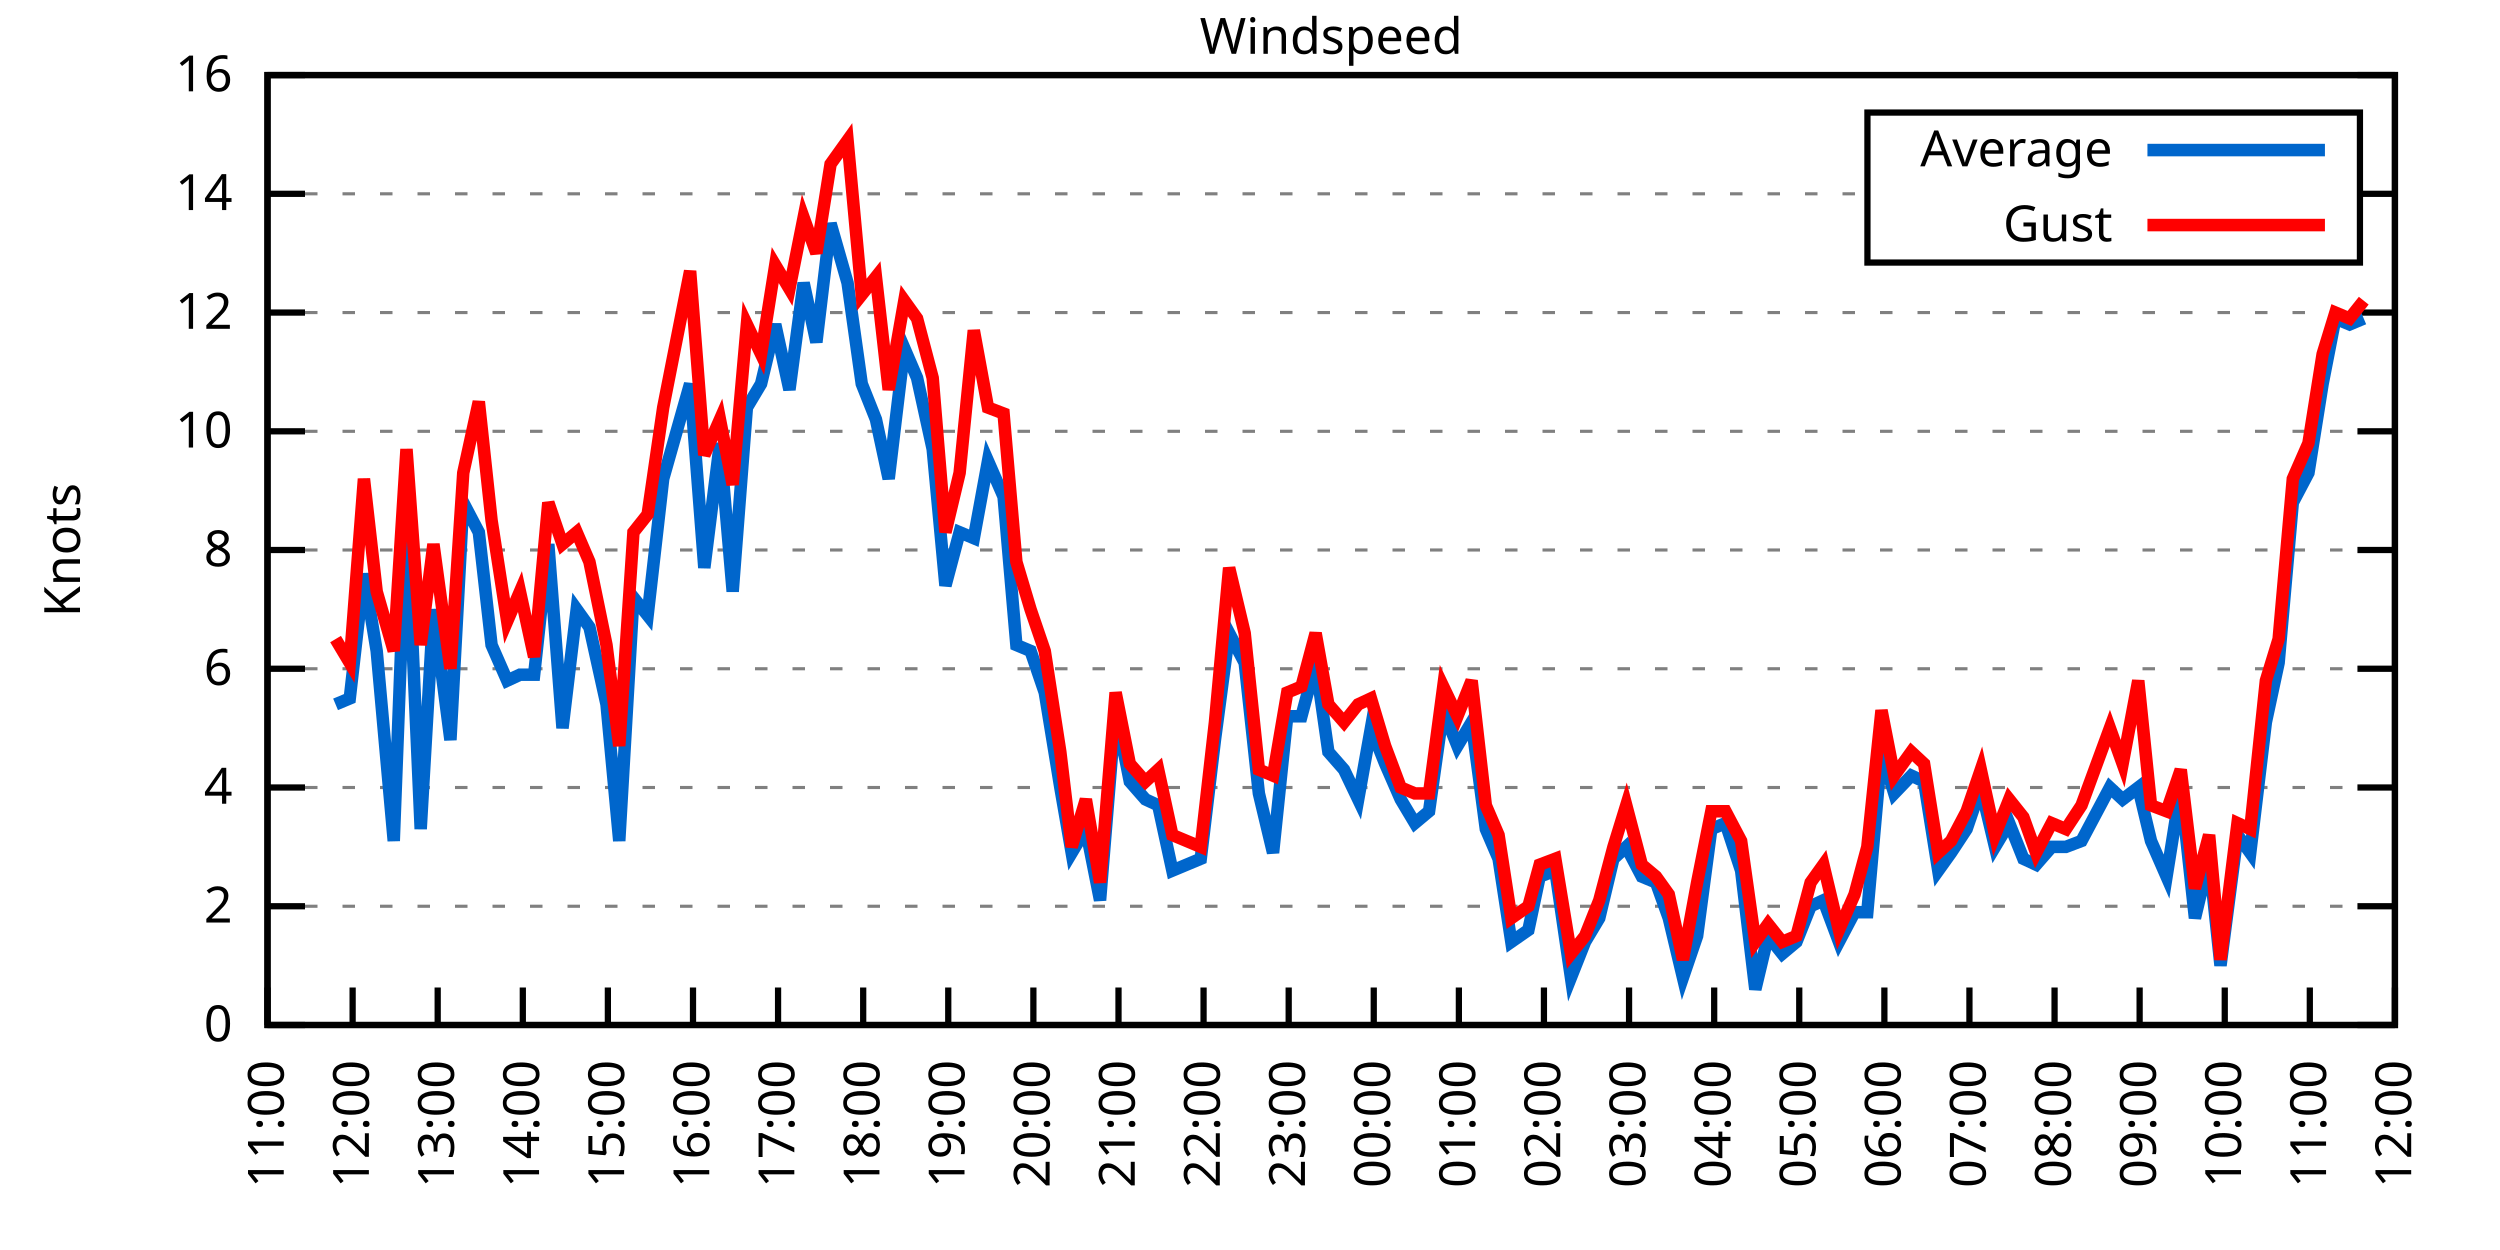
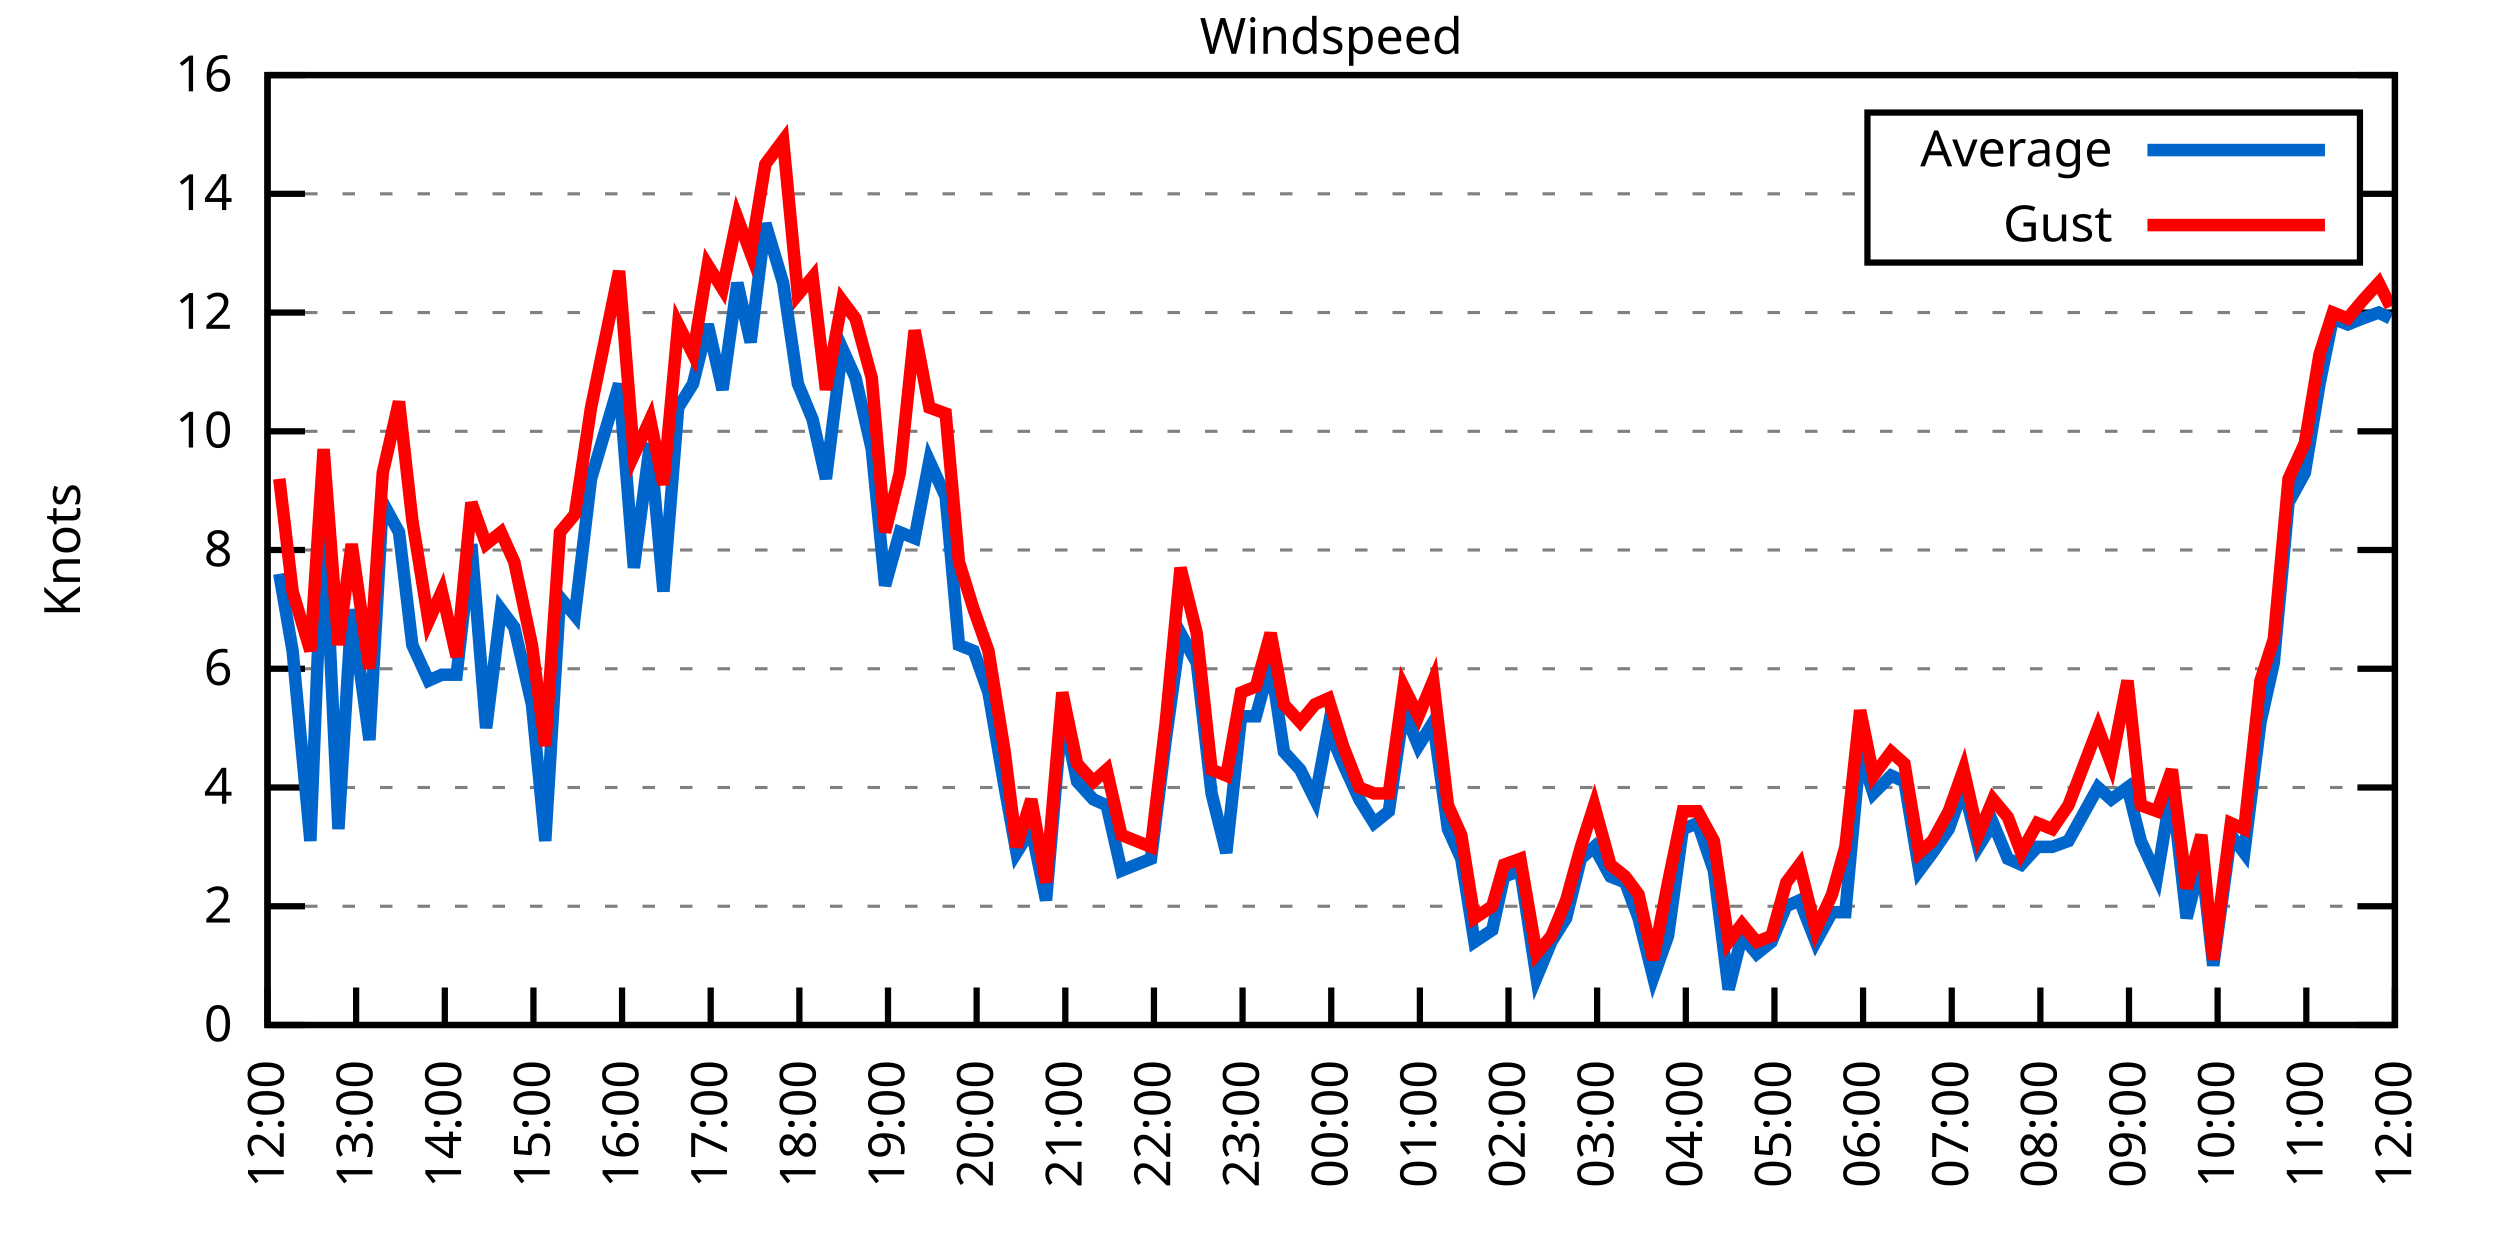
<svg xmlns="http://www.w3.org/2000/svg" xmlns:xlink="http://www.w3.org/1999/xlink" width="400" height="200" viewBox="0 0 400 200">
  <g id="gnuplot_canvas">
    <rect x="0" y="0" width="400" height="200" fill="none" />
    <defs>
      <circle id="gpDot" r="0.5" stroke-width="0.5" stroke="currentColor" />
      <path id="gpPt0" stroke-width="0.333" stroke="currentColor" d="M-1,0 h2 M0,-1 v2" />
      <path id="gpPt1" stroke-width="0.333" stroke="currentColor" d="M-1,-1 L1,1 M1,-1 L-1,1" />
      <path id="gpPt2" stroke-width="0.333" stroke="currentColor" d="M-1,0 L1,0 M0,-1 L0,1 M-1,-1 L1,1 M-1,1 L1,-1" />
      <rect id="gpPt3" stroke-width="0.333" stroke="currentColor" x="-1" y="-1" width="2" height="2" />
      <rect id="gpPt4" stroke-width="0.333" stroke="currentColor" fill="currentColor" x="-1" y="-1" width="2" height="2" />
      <circle id="gpPt5" stroke-width="0.333" stroke="currentColor" cx="0" cy="0" r="1" />
      <use xlink:href="#gpPt5" id="gpPt6" fill="currentColor" stroke="none" />
      <path id="gpPt7" stroke-width="0.333" stroke="currentColor" d="M0,-1.33 L-1.33,0.67 L1.33,0.67 z" />
      <use xlink:href="#gpPt7" id="gpPt8" fill="currentColor" stroke="none" />
      <use xlink:href="#gpPt7" id="gpPt9" stroke="currentColor" transform="rotate(180)" />
      <use xlink:href="#gpPt9" id="gpPt10" fill="currentColor" stroke="none" />
      <use xlink:href="#gpPt3" id="gpPt11" stroke="currentColor" transform="rotate(45)" />
      <use xlink:href="#gpPt11" id="gpPt12" fill="currentColor" stroke="none" />
      <path id="gpPt13" stroke-width="0.333" stroke="currentColor" d="M0,1.330 L1.265,0.411 L0.782,-1.067 L-0.782,-1.076 L-1.265,0.411 z" />
      <use xlink:href="#gpPt13" id="gpPt14" fill="currentColor" stroke="none" />
      <filter id="textbox" filterUnits="objectBoundingBox" x="0" y="0" height="1" width="1">
        <feFlood flood-color="white" flood-opacity="1" result="bgnd" />
        <feComposite in="SourceGraphic" in2="bgnd" operator="atop" />
      </filter>
      <filter id="greybox" filterUnits="objectBoundingBox" x="0" y="0" height="1" width="1">
        <feFlood flood-color="lightgrey" flood-opacity="1" result="grey" />
        <feComposite in="SourceGraphic" in2="grey" operator="atop" />
      </filter>
    </defs>
    <g fill="none" color="white" stroke="currentColor" stroke-width="1.00" stroke-linecap="butt" stroke-linejoin="miter">
</g>
    <g fill="none" color="black" stroke="currentColor" stroke-width="1.00" stroke-linecap="butt" stroke-linejoin="miter">
      <g stroke="none" shape-rendering="crispEdges">
        <polygon fill="rgb(255, 255, 255)" points="42.80,164.00 383.18,164.00 383.18,12.02 42.80,12.02 " />
      </g>
    </g>
    <g fill="none" color="black" stroke="currentColor" stroke-width="1.00" stroke-linecap="butt" stroke-linejoin="miter">
</g>
    <g fill="none" color="black" stroke="black" stroke-width="0.50" stroke-linecap="butt" stroke-linejoin="miter">
</g>
    <g fill="none" color="gray" stroke="currentColor" stroke-width="0.50" stroke-linecap="butt" stroke-linejoin="miter">
      <path stroke="gray" stroke-dasharray="2,4" class="gridline" d="M42.80,164.00 L383.19,164.00  " />
    </g>
    <g fill="none" color="gray" stroke="gray" stroke-width="1.00" stroke-linecap="butt" stroke-linejoin="miter">
</g>
    <g fill="none" color="black" stroke="currentColor" stroke-width="1.00" stroke-linecap="butt" stroke-linejoin="miter">
      <path stroke="black" d="M42.80,164.00 L48.80,164.00 M383.19,164.00 L377.19,164.00  " />
      <g transform="translate(37.20,166.60)" stroke="none" fill="black" font-family="Sans" font-size="8.00" text-anchor="end">
        <text>
          <tspan font-family="Sans"> 0</tspan>
        </text>
      </g>
    </g>
    <g fill="none" color="black" stroke="currentColor" stroke-width="1.00" stroke-linecap="butt" stroke-linejoin="miter">
</g>
    <g fill="none" color="black" stroke="black" stroke-width="0.50" stroke-linecap="butt" stroke-linejoin="miter">
</g>
    <g fill="none" color="gray" stroke="currentColor" stroke-width="0.50" stroke-linecap="butt" stroke-linejoin="miter">
      <path stroke="gray" stroke-dasharray="2,4" class="gridline" d="M42.80,145.00 L383.19,145.00  " />
    </g>
    <g fill="none" color="gray" stroke="gray" stroke-width="1.00" stroke-linecap="butt" stroke-linejoin="miter">
</g>
    <g fill="none" color="black" stroke="currentColor" stroke-width="1.00" stroke-linecap="butt" stroke-linejoin="miter">
      <path stroke="black" d="M42.80,145.00 L48.80,145.00 M383.19,145.00 L377.19,145.00  " />
      <g transform="translate(37.20,147.60)" stroke="none" fill="black" font-family="Sans" font-size="8.00" text-anchor="end">
        <text>
          <tspan font-family="Sans"> 2</tspan>
        </text>
      </g>
    </g>
    <g fill="none" color="black" stroke="currentColor" stroke-width="1.00" stroke-linecap="butt" stroke-linejoin="miter">
</g>
    <g fill="none" color="black" stroke="black" stroke-width="0.50" stroke-linecap="butt" stroke-linejoin="miter">
</g>
    <g fill="none" color="gray" stroke="currentColor" stroke-width="0.50" stroke-linecap="butt" stroke-linejoin="miter">
      <path stroke="gray" stroke-dasharray="2,4" class="gridline" d="M42.80,126.00 L383.19,126.00  " />
    </g>
    <g fill="none" color="gray" stroke="gray" stroke-width="1.00" stroke-linecap="butt" stroke-linejoin="miter">
</g>
    <g fill="none" color="black" stroke="currentColor" stroke-width="1.00" stroke-linecap="butt" stroke-linejoin="miter">
      <path stroke="black" d="M42.80,126.00 L48.80,126.00 M383.19,126.00 L377.19,126.00  " />
      <g transform="translate(37.20,128.60)" stroke="none" fill="black" font-family="Sans" font-size="8.00" text-anchor="end">
        <text>
          <tspan font-family="Sans"> 4</tspan>
        </text>
      </g>
    </g>
    <g fill="none" color="black" stroke="currentColor" stroke-width="1.00" stroke-linecap="butt" stroke-linejoin="miter">
</g>
    <g fill="none" color="black" stroke="black" stroke-width="0.50" stroke-linecap="butt" stroke-linejoin="miter">
</g>
    <g fill="none" color="gray" stroke="currentColor" stroke-width="0.50" stroke-linecap="butt" stroke-linejoin="miter">
      <path stroke="gray" stroke-dasharray="2,4" class="gridline" d="M42.80,107.00 L383.19,107.00  " />
    </g>
    <g fill="none" color="gray" stroke="gray" stroke-width="1.00" stroke-linecap="butt" stroke-linejoin="miter">
</g>
    <g fill="none" color="black" stroke="currentColor" stroke-width="1.00" stroke-linecap="butt" stroke-linejoin="miter">
      <path stroke="black" d="M42.80,107.00 L48.80,107.00 M383.19,107.00 L377.19,107.00  " />
      <g transform="translate(37.20,109.60)" stroke="none" fill="black" font-family="Sans" font-size="8.00" text-anchor="end">
        <text>
          <tspan font-family="Sans"> 6</tspan>
        </text>
      </g>
    </g>
    <g fill="none" color="black" stroke="currentColor" stroke-width="1.00" stroke-linecap="butt" stroke-linejoin="miter">
</g>
    <g fill="none" color="black" stroke="black" stroke-width="0.50" stroke-linecap="butt" stroke-linejoin="miter">
</g>
    <g fill="none" color="gray" stroke="currentColor" stroke-width="0.50" stroke-linecap="butt" stroke-linejoin="miter">
      <path stroke="gray" stroke-dasharray="2,4" class="gridline" d="M42.80,88.00 L383.19,88.00  " />
    </g>
    <g fill="none" color="gray" stroke="gray" stroke-width="1.00" stroke-linecap="butt" stroke-linejoin="miter">
</g>
    <g fill="none" color="black" stroke="currentColor" stroke-width="1.00" stroke-linecap="butt" stroke-linejoin="miter">
      <path stroke="black" d="M42.80,88.00 L48.80,88.00 M383.19,88.00 L377.19,88.00  " />
      <g transform="translate(37.20,90.60)" stroke="none" fill="black" font-family="Sans" font-size="8.00" text-anchor="end">
        <text>
          <tspan font-family="Sans"> 8</tspan>
        </text>
      </g>
    </g>
    <g fill="none" color="black" stroke="currentColor" stroke-width="1.00" stroke-linecap="butt" stroke-linejoin="miter">
</g>
    <g fill="none" color="black" stroke="black" stroke-width="0.50" stroke-linecap="butt" stroke-linejoin="miter">
</g>
    <g fill="none" color="gray" stroke="currentColor" stroke-width="0.50" stroke-linecap="butt" stroke-linejoin="miter">
      <path stroke="gray" stroke-dasharray="2,4" class="gridline" d="M42.80,69.01 L383.19,69.01  " />
    </g>
    <g fill="none" color="gray" stroke="gray" stroke-width="1.00" stroke-linecap="butt" stroke-linejoin="miter">
</g>
    <g fill="none" color="black" stroke="currentColor" stroke-width="1.00" stroke-linecap="butt" stroke-linejoin="miter">
      <path stroke="black" d="M42.80,69.01 L48.80,69.01 M383.19,69.01 L377.19,69.01  " />
      <g transform="translate(37.20,71.61)" stroke="none" fill="black" font-family="Sans" font-size="8.00" text-anchor="end">
        <text>
          <tspan font-family="Sans"> 10</tspan>
        </text>
      </g>
    </g>
    <g fill="none" color="black" stroke="currentColor" stroke-width="1.00" stroke-linecap="butt" stroke-linejoin="miter">
</g>
    <g fill="none" color="black" stroke="black" stroke-width="0.50" stroke-linecap="butt" stroke-linejoin="miter">
</g>
    <g fill="none" color="gray" stroke="currentColor" stroke-width="0.50" stroke-linecap="butt" stroke-linejoin="miter">
      <path stroke="gray" stroke-dasharray="2,4" class="gridline" d="M42.80,50.01 L383.19,50.01  " />
    </g>
    <g fill="none" color="gray" stroke="gray" stroke-width="1.00" stroke-linecap="butt" stroke-linejoin="miter">
</g>
    <g fill="none" color="black" stroke="currentColor" stroke-width="1.00" stroke-linecap="butt" stroke-linejoin="miter">
      <path stroke="black" d="M42.80,50.01 L48.80,50.01 M383.19,50.01 L377.19,50.01  " />
      <g transform="translate(37.20,52.61)" stroke="none" fill="black" font-family="Sans" font-size="8.00" text-anchor="end">
        <text>
          <tspan font-family="Sans"> 12</tspan>
        </text>
      </g>
    </g>
    <g fill="none" color="black" stroke="currentColor" stroke-width="1.00" stroke-linecap="butt" stroke-linejoin="miter">
</g>
    <g fill="none" color="black" stroke="black" stroke-width="0.50" stroke-linecap="butt" stroke-linejoin="miter">
</g>
    <g fill="none" color="gray" stroke="currentColor" stroke-width="0.50" stroke-linecap="butt" stroke-linejoin="miter">
      <path stroke="gray" stroke-dasharray="2,4" class="gridline" d="M42.80,31.01 L298.79,31.01 M377.59,31.01 L383.19,31.01  " />
    </g>
    <g fill="none" color="gray" stroke="gray" stroke-width="1.00" stroke-linecap="butt" stroke-linejoin="miter">
</g>
    <g fill="none" color="black" stroke="currentColor" stroke-width="1.00" stroke-linecap="butt" stroke-linejoin="miter">
      <path stroke="black" d="M42.80,31.01 L48.80,31.01 M383.19,31.01 L377.19,31.01  " />
      <g transform="translate(37.20,33.61)" stroke="none" fill="black" font-family="Sans" font-size="8.00" text-anchor="end">
        <text>
          <tspan font-family="Sans"> 14</tspan>
        </text>
      </g>
    </g>
    <g fill="none" color="black" stroke="currentColor" stroke-width="1.00" stroke-linecap="butt" stroke-linejoin="miter">
</g>
    <g fill="none" color="black" stroke="black" stroke-width="0.50" stroke-linecap="butt" stroke-linejoin="miter">
</g>
    <g fill="none" color="gray" stroke="currentColor" stroke-width="0.50" stroke-linecap="butt" stroke-linejoin="miter">
      <path stroke="gray" stroke-dasharray="2,4" class="gridline" d="M42.80,12.01 L383.19,12.01  " />
    </g>
    <g fill="none" color="gray" stroke="gray" stroke-width="1.00" stroke-linecap="butt" stroke-linejoin="miter">
</g>
    <g fill="none" color="black" stroke="currentColor" stroke-width="1.00" stroke-linecap="butt" stroke-linejoin="miter">
      <path stroke="black" d="M42.80,12.01 L48.80,12.01 M383.19,12.01 L377.19,12.01  " />
      <g transform="translate(37.20,14.61)" stroke="none" fill="black" font-family="Sans" font-size="8.00" text-anchor="end">
        <text>
          <tspan font-family="Sans"> 16</tspan>
        </text>
      </g>
    </g>
    <g fill="none" color="black" stroke="currentColor" stroke-width="1.00" stroke-linecap="butt" stroke-linejoin="miter">
      <path stroke="black" d="M42.80,164.00 L42.80,158.00  " />
      <g transform="translate(45.40,169.60) rotate(270.00)" stroke="none" fill="black" font-family="Sans" font-size="8.00" text-anchor="end">
        <text>
-           <tspan font-family="Sans">11:00</tspan>
-         </text>
-       </g>
-     </g>
-     <g fill="none" color="black" stroke="currentColor" stroke-width="1.00" stroke-linecap="butt" stroke-linejoin="miter">
-       <path stroke="black" d="M56.42,164.00 L56.42,158.00  " />
-       <g transform="translate(59.02,169.60) rotate(270.00)" stroke="none" fill="black" font-family="Sans" font-size="8.00" text-anchor="end">
-         <text>
          <tspan font-family="Sans">12:00</tspan>
        </text>
      </g>
    </g>
    <g fill="none" color="black" stroke="currentColor" stroke-width="1.00" stroke-linecap="butt" stroke-linejoin="miter">
-       <path stroke="black" d="M70.03,164.00 L70.03,158.00  " />
-       <g transform="translate(72.63,169.60) rotate(270.00)" stroke="none" fill="black" font-family="Sans" font-size="8.00" text-anchor="end">
+       <path stroke="black" d="M56.98,164.00 L56.98,158.00  " />
+       <g transform="translate(59.58,169.60) rotate(270.00)" stroke="none" fill="black" font-family="Sans" font-size="8.00" text-anchor="end">
        <text>
          <tspan font-family="Sans">13:00</tspan>
        </text>
      </g>
    </g>
    <g fill="none" color="black" stroke="currentColor" stroke-width="1.00" stroke-linecap="butt" stroke-linejoin="miter">
-       <path stroke="black" d="M83.65,164.00 L83.65,158.00  " />
-       <g transform="translate(86.25,169.60) rotate(270.00)" stroke="none" fill="black" font-family="Sans" font-size="8.00" text-anchor="end">
+       <path stroke="black" d="M71.17,164.00 L71.17,158.00  " />
+       <g transform="translate(73.77,169.60) rotate(270.00)" stroke="none" fill="black" font-family="Sans" font-size="8.00" text-anchor="end">
        <text>
          <tspan font-family="Sans">14:00</tspan>
        </text>
      </g>
    </g>
    <g fill="none" color="black" stroke="currentColor" stroke-width="1.00" stroke-linecap="butt" stroke-linejoin="miter">
-       <path stroke="black" d="M97.26,164.00 L97.26,158.00  " />
-       <g transform="translate(99.86,169.60) rotate(270.00)" stroke="none" fill="black" font-family="Sans" font-size="8.00" text-anchor="end">
+       <path stroke="black" d="M85.35,164.00 L85.35,158.00  " />
+       <g transform="translate(87.95,169.60) rotate(270.00)" stroke="none" fill="black" font-family="Sans" font-size="8.00" text-anchor="end">
        <text>
          <tspan font-family="Sans">15:00</tspan>
        </text>
      </g>
    </g>
    <g fill="none" color="black" stroke="currentColor" stroke-width="1.00" stroke-linecap="butt" stroke-linejoin="miter">
-       <path stroke="black" d="M110.88,164.00 L110.88,158.00  " />
-       <g transform="translate(113.48,169.60) rotate(270.00)" stroke="none" fill="black" font-family="Sans" font-size="8.00" text-anchor="end">
+       <path stroke="black" d="M99.53,164.00 L99.53,158.00  " />
+       <g transform="translate(102.13,169.60) rotate(270.00)" stroke="none" fill="black" font-family="Sans" font-size="8.00" text-anchor="end">
        <text>
          <tspan font-family="Sans">16:00</tspan>
        </text>
      </g>
    </g>
    <g fill="none" color="black" stroke="currentColor" stroke-width="1.00" stroke-linecap="butt" stroke-linejoin="miter">
-       <path stroke="black" d="M124.49,164.00 L124.49,158.00  " />
-       <g transform="translate(127.09,169.60) rotate(270.00)" stroke="none" fill="black" font-family="Sans" font-size="8.00" text-anchor="end">
+       <path stroke="black" d="M113.71,164.00 L113.71,158.00  " />
+       <g transform="translate(116.31,169.60) rotate(270.00)" stroke="none" fill="black" font-family="Sans" font-size="8.00" text-anchor="end">
        <text>
          <tspan font-family="Sans">17:00</tspan>
        </text>
      </g>
    </g>
    <g fill="none" color="black" stroke="currentColor" stroke-width="1.00" stroke-linecap="butt" stroke-linejoin="miter">
-       <path stroke="black" d="M138.11,164.00 L138.11,158.00  " />
-       <g transform="translate(140.71,169.60) rotate(270.00)" stroke="none" fill="black" font-family="Sans" font-size="8.00" text-anchor="end">
+       <path stroke="black" d="M127.90,164.00 L127.90,158.00  " />
+       <g transform="translate(130.50,169.60) rotate(270.00)" stroke="none" fill="black" font-family="Sans" font-size="8.00" text-anchor="end">
        <text>
          <tspan font-family="Sans">18:00</tspan>
        </text>
      </g>
    </g>
    <g fill="none" color="black" stroke="currentColor" stroke-width="1.00" stroke-linecap="butt" stroke-linejoin="miter">
-       <path stroke="black" d="M151.72,164.00 L151.72,158.00  " />
-       <g transform="translate(154.32,169.60) rotate(270.00)" stroke="none" fill="black" font-family="Sans" font-size="8.00" text-anchor="end">
+       <path stroke="black" d="M142.08,164.00 L142.08,158.00  " />
+       <g transform="translate(144.68,169.60) rotate(270.00)" stroke="none" fill="black" font-family="Sans" font-size="8.00" text-anchor="end">
        <text>
          <tspan font-family="Sans">19:00</tspan>
        </text>
      </g>
    </g>
    <g fill="none" color="black" stroke="currentColor" stroke-width="1.00" stroke-linecap="butt" stroke-linejoin="miter">
-       <path stroke="black" d="M165.34,164.00 L165.34,158.00  " />
-       <g transform="translate(167.94,169.60) rotate(270.00)" stroke="none" fill="black" font-family="Sans" font-size="8.00" text-anchor="end">
+       <path stroke="black" d="M156.26,164.00 L156.26,158.00  " />
+       <g transform="translate(158.86,169.60) rotate(270.00)" stroke="none" fill="black" font-family="Sans" font-size="8.00" text-anchor="end">
        <text>
          <tspan font-family="Sans">20:00</tspan>
        </text>
      </g>
    </g>
    <g fill="none" color="black" stroke="currentColor" stroke-width="1.00" stroke-linecap="butt" stroke-linejoin="miter">
-       <path stroke="black" d="M178.96,164.00 L178.96,158.00  " />
-       <g transform="translate(181.56,169.60) rotate(270.00)" stroke="none" fill="black" font-family="Sans" font-size="8.00" text-anchor="end">
+       <path stroke="black" d="M170.45,164.00 L170.45,158.00  " />
+       <g transform="translate(173.05,169.60) rotate(270.00)" stroke="none" fill="black" font-family="Sans" font-size="8.00" text-anchor="end">
        <text>
          <tspan font-family="Sans">21:00</tspan>
        </text>
      </g>
    </g>
    <g fill="none" color="black" stroke="currentColor" stroke-width="1.00" stroke-linecap="butt" stroke-linejoin="miter">
-       <path stroke="black" d="M192.57,164.00 L192.57,158.00  " />
-       <g transform="translate(195.17,169.60) rotate(270.00)" stroke="none" fill="black" font-family="Sans" font-size="8.00" text-anchor="end">
+       <path stroke="black" d="M184.63,164.00 L184.63,158.00  " />
+       <g transform="translate(187.23,169.60) rotate(270.00)" stroke="none" fill="black" font-family="Sans" font-size="8.00" text-anchor="end">
        <text>
          <tspan font-family="Sans">22:00</tspan>
        </text>
      </g>
    </g>
    <g fill="none" color="black" stroke="currentColor" stroke-width="1.00" stroke-linecap="butt" stroke-linejoin="miter">
-       <path stroke="black" d="M206.19,164.00 L206.19,158.00  " />
-       <g transform="translate(208.79,169.60) rotate(270.00)" stroke="none" fill="black" font-family="Sans" font-size="8.00" text-anchor="end">
+       <path stroke="black" d="M198.81,164.00 L198.81,158.00  " />
+       <g transform="translate(201.41,169.60) rotate(270.00)" stroke="none" fill="black" font-family="Sans" font-size="8.00" text-anchor="end">
        <text>
          <tspan font-family="Sans">23:00</tspan>
        </text>
      </g>
    </g>
    <g fill="none" color="black" stroke="currentColor" stroke-width="1.00" stroke-linecap="butt" stroke-linejoin="miter">
-       <path stroke="black" d="M219.80,164.00 L219.80,158.00  " />
-       <g transform="translate(222.40,169.60) rotate(270.00)" stroke="none" fill="black" font-family="Sans" font-size="8.00" text-anchor="end">
+       <path stroke="black" d="M213.00,164.00 L213.00,158.00  " />
+       <g transform="translate(215.60,169.60) rotate(270.00)" stroke="none" fill="black" font-family="Sans" font-size="8.00" text-anchor="end">
        <text>
          <tspan font-family="Sans">00:00</tspan>
        </text>
      </g>
    </g>
    <g fill="none" color="black" stroke="currentColor" stroke-width="1.00" stroke-linecap="butt" stroke-linejoin="miter">
-       <path stroke="black" d="M233.42,164.00 L233.42,158.00  " />
-       <g transform="translate(236.02,169.60) rotate(270.00)" stroke="none" fill="black" font-family="Sans" font-size="8.00" text-anchor="end">
+       <path stroke="black" d="M227.18,164.00 L227.18,158.00  " />
+       <g transform="translate(229.78,169.60) rotate(270.00)" stroke="none" fill="black" font-family="Sans" font-size="8.00" text-anchor="end">
        <text>
          <tspan font-family="Sans">01:00</tspan>
        </text>
      </g>
    </g>
    <g fill="none" color="black" stroke="currentColor" stroke-width="1.00" stroke-linecap="butt" stroke-linejoin="miter">
-       <path stroke="black" d="M247.03,164.00 L247.03,158.00  " />
-       <g transform="translate(249.63,169.60) rotate(270.00)" stroke="none" fill="black" font-family="Sans" font-size="8.00" text-anchor="end">
+       <path stroke="black" d="M241.36,164.00 L241.36,158.00  " />
+       <g transform="translate(243.96,169.60) rotate(270.00)" stroke="none" fill="black" font-family="Sans" font-size="8.00" text-anchor="end">
        <text>
          <tspan font-family="Sans">02:00</tspan>
        </text>
      </g>
    </g>
    <g fill="none" color="black" stroke="currentColor" stroke-width="1.00" stroke-linecap="butt" stroke-linejoin="miter">
-       <path stroke="black" d="M260.65,164.00 L260.65,158.00  " />
-       <g transform="translate(263.25,169.60) rotate(270.00)" stroke="none" fill="black" font-family="Sans" font-size="8.00" text-anchor="end">
+       <path stroke="black" d="M255.54,164.00 L255.54,158.00  " />
+       <g transform="translate(258.14,169.60) rotate(270.00)" stroke="none" fill="black" font-family="Sans" font-size="8.00" text-anchor="end">
        <text>
          <tspan font-family="Sans">03:00</tspan>
        </text>
      </g>
    </g>
    <g fill="none" color="black" stroke="currentColor" stroke-width="1.00" stroke-linecap="butt" stroke-linejoin="miter">
-       <path stroke="black" d="M274.27,164.00 L274.27,158.00  " />
-       <g transform="translate(276.87,169.60) rotate(270.00)" stroke="none" fill="black" font-family="Sans" font-size="8.00" text-anchor="end">
+       <path stroke="black" d="M269.73,164.00 L269.73,158.00  " />
+       <g transform="translate(272.33,169.60) rotate(270.00)" stroke="none" fill="black" font-family="Sans" font-size="8.00" text-anchor="end">
        <text>
          <tspan font-family="Sans">04:00</tspan>
        </text>
      </g>
    </g>
    <g fill="none" color="black" stroke="currentColor" stroke-width="1.00" stroke-linecap="butt" stroke-linejoin="miter">
-       <path stroke="black" d="M287.88,164.00 L287.88,158.00  " />
-       <g transform="translate(290.48,169.60) rotate(270.00)" stroke="none" fill="black" font-family="Sans" font-size="8.00" text-anchor="end">
+       <path stroke="black" d="M283.91,164.00 L283.91,158.00  " />
+       <g transform="translate(286.51,169.60) rotate(270.00)" stroke="none" fill="black" font-family="Sans" font-size="8.00" text-anchor="end">
        <text>
          <tspan font-family="Sans">05:00</tspan>
        </text>
      </g>
    </g>
    <g fill="none" color="black" stroke="currentColor" stroke-width="1.00" stroke-linecap="butt" stroke-linejoin="miter">
-       <path stroke="black" d="M301.50,164.00 L301.50,158.00  " />
-       <g transform="translate(304.10,169.60) rotate(270.00)" stroke="none" fill="black" font-family="Sans" font-size="8.00" text-anchor="end">
+       <path stroke="black" d="M298.09,164.00 L298.09,158.00  " />
+       <g transform="translate(300.69,169.60) rotate(270.00)" stroke="none" fill="black" font-family="Sans" font-size="8.00" text-anchor="end">
        <text>
          <tspan font-family="Sans">06:00</tspan>
        </text>
      </g>
    </g>
    <g fill="none" color="black" stroke="currentColor" stroke-width="1.00" stroke-linecap="butt" stroke-linejoin="miter">
-       <path stroke="black" d="M315.11,164.00 L315.11,158.00  " />
-       <g transform="translate(317.71,169.60) rotate(270.00)" stroke="none" fill="black" font-family="Sans" font-size="8.00" text-anchor="end">
+       <path stroke="black" d="M312.28,164.00 L312.28,158.00  " />
+       <g transform="translate(314.88,169.60) rotate(270.00)" stroke="none" fill="black" font-family="Sans" font-size="8.00" text-anchor="end">
        <text>
          <tspan font-family="Sans">07:00</tspan>
        </text>
      </g>
    </g>
    <g fill="none" color="black" stroke="currentColor" stroke-width="1.00" stroke-linecap="butt" stroke-linejoin="miter">
-       <path stroke="black" d="M328.73,164.00 L328.73,158.00  " />
-       <g transform="translate(331.33,169.60) rotate(270.00)" stroke="none" fill="black" font-family="Sans" font-size="8.00" text-anchor="end">
+       <path stroke="black" d="M326.46,164.00 L326.46,158.00  " />
+       <g transform="translate(329.06,169.60) rotate(270.00)" stroke="none" fill="black" font-family="Sans" font-size="8.00" text-anchor="end">
        <text>
          <tspan font-family="Sans">08:00</tspan>
        </text>
      </g>
    </g>
    <g fill="none" color="black" stroke="currentColor" stroke-width="1.00" stroke-linecap="butt" stroke-linejoin="miter">
-       <path stroke="black" d="M342.34,164.00 L342.34,158.00  " />
-       <g transform="translate(344.94,169.60) rotate(270.00)" stroke="none" fill="black" font-family="Sans" font-size="8.00" text-anchor="end">
+       <path stroke="black" d="M340.64,164.00 L340.64,158.00  " />
+       <g transform="translate(343.24,169.60) rotate(270.00)" stroke="none" fill="black" font-family="Sans" font-size="8.00" text-anchor="end">
        <text>
          <tspan font-family="Sans">09:00</tspan>
        </text>
      </g>
    </g>
    <g fill="none" color="black" stroke="currentColor" stroke-width="1.00" stroke-linecap="butt" stroke-linejoin="miter">
-       <path stroke="black" d="M355.96,164.00 L355.96,158.00  " />
-       <g transform="translate(358.56,169.60) rotate(270.00)" stroke="none" fill="black" font-family="Sans" font-size="8.00" text-anchor="end">
+       <path stroke="black" d="M354.82,164.00 L354.82,158.00  " />
+       <g transform="translate(357.42,169.60) rotate(270.00)" stroke="none" fill="black" font-family="Sans" font-size="8.00" text-anchor="end">
        <text>
          <tspan font-family="Sans">10:00</tspan>
        </text>
      </g>
    </g>
    <g fill="none" color="black" stroke="currentColor" stroke-width="1.00" stroke-linecap="butt" stroke-linejoin="miter">
-       <path stroke="black" d="M369.57,164.00 L369.57,158.00  " />
-       <g transform="translate(372.17,169.60) rotate(270.00)" stroke="none" fill="black" font-family="Sans" font-size="8.00" text-anchor="end">
+       <path stroke="black" d="M369.01,164.00 L369.01,158.00  " />
+       <g transform="translate(371.61,169.60) rotate(270.00)" stroke="none" fill="black" font-family="Sans" font-size="8.00" text-anchor="end">
        <text>
          <tspan font-family="Sans">11:00</tspan>
        </text>
      </g>
    </g>
    <g fill="none" color="black" stroke="currentColor" stroke-width="1.00" stroke-linecap="butt" stroke-linejoin="miter">
      <path stroke="black" d="M383.19,164.00 L383.19,158.00  " />
      <g transform="translate(385.79,169.60) rotate(270.00)" stroke="none" fill="black" font-family="Sans" font-size="8.00" text-anchor="end">
        <text>
          <tspan font-family="Sans">12:00</tspan>
        </text>
      </g>
    </g>
    <g fill="none" color="black" stroke="currentColor" stroke-width="1.00" stroke-linecap="butt" stroke-linejoin="miter">
</g>
    <g fill="none" color="black" stroke="currentColor" stroke-width="1.00" stroke-linecap="butt" stroke-linejoin="miter">
      <path stroke="black" d="M42.80,12.01 L42.80,164.00 L383.19,164.00 L383.19,12.01 L42.80,12.01 Z  " />
    </g>
    <g fill="none" color="black" stroke="currentColor" stroke-width="1.00" stroke-linecap="butt" stroke-linejoin="miter">
</g>
    <g fill="none" color="black" stroke="currentColor" stroke-width="1.00" stroke-linecap="butt" stroke-linejoin="miter">
      <path stroke="black" d="M298.79,42.01 L298.79,18.01 L377.59,18.01 L377.59,42.01 L298.79,42.01 Z  " />
    </g>
    <g id="Windspeed_plot_1">
      <g fill="none" color="white" stroke="black" stroke-width="2.00" stroke-linecap="butt" stroke-linejoin="miter">
</g>
      <g fill="none" color="black" stroke="currentColor" stroke-width="2.00" stroke-linecap="butt" stroke-linejoin="miter">
        <g transform="translate(337.99,26.61)" stroke="none" fill="black" font-family="Sans" font-size="8.00" text-anchor="end">
          <text>
            <tspan font-family="Sans">Average</tspan>
          </text>
        </g>
      </g>
      <g fill="none" color="black" stroke="currentColor" stroke-width="2.00" stroke-linecap="butt" stroke-linejoin="miter">
-         <path stroke="rgb(  0, 102, 204)" d="M343.59,24.01 L371.99,24.01 M53.69,112.70 L55.96,111.75 L58.23,91.80 L60.27,104.15 L63.00,134.55 L65.04,81.36   L67.31,132.65 L69.35,97.50 L72.07,118.40 L74.12,80.41 L76.61,85.16 L78.65,103.20 L81.15,108.90 L83.19,107.95   L85.46,107.95 L87.73,87.06 L90.00,116.50 L92.27,97.50 L94.31,100.35 L97.04,112.70 L99.08,134.55 L101.35,95.60   L103.62,98.45 L106.11,76.61 L110.42,61.41 L112.69,90.85 L115.19,70.91 L117.23,94.65 L119.50,65.21 L121.77,61.41   L124.04,51.91 L126.31,62.36 L128.58,45.26 L130.62,54.76 L132.89,35.76 L135.61,45.26 L137.88,61.41 L140.15,67.11   L142.19,76.61 L144.69,55.71 L146.73,60.46 L149.23,71.86 L151.27,93.70 L153.54,85.16 L155.81,86.11 L158.08,73.76   L160.57,79.46 L162.62,103.20 L164.89,104.15 L167.16,110.80 L169.65,126.00 L171.47,136.45 L173.74,132.65 L176.01,144.05   L178.50,113.65 L180.77,125.05 L183.27,127.90 L185.31,128.85 L187.58,139.30 L189.85,138.35 L192.12,137.40 L194.39,118.40   L196.66,101.30 L199.15,106.05 L201.42,126.95 L203.69,136.45 L205.96,114.60 L208.23,114.60 L210.50,106.05 L212.54,120.30   L215.04,123.15 L217.31,127.90 L219.35,116.50 L221.62,122.20 L224.11,127.90 L226.38,131.70 L228.65,129.80 L230.92,113.65   L233.19,119.35 L235.46,115.55 L237.73,132.65 L239.77,137.40 L241.81,150.70 L244.54,148.80 L246.35,140.25 L248.85,139.30   L251.35,156.40 L253.61,150.70 L255.88,146.90 L258.15,137.40 L260.20,135.50 L262.69,140.25 L264.96,141.20 L267.00,146.90   L269.27,156.40 L271.54,149.75 L273.81,132.65 L276.08,131.70 L278.58,139.30 L280.85,158.30 L282.89,149.75 L285.16,152.60   L287.43,150.70 L289.70,145.00 L291.74,144.05 L294.23,150.70 L296.73,145.95 L298.77,145.95 L301.04,120.30 L303.08,126.95   L305.81,124.10 L307.85,125.05 L310.12,139.30 L312.16,136.45 L314.66,132.65 L316.93,126.00 L319.20,135.50 L321.47,131.70   L323.74,137.40 L325.78,138.35 L328.27,135.50 L330.54,135.50 L333.04,134.55 L337.58,126.00 L339.62,127.90 L342.12,126.00   L344.16,134.55 L346.65,140.25 L348.92,126.00 L351.19,146.90 L353.46,137.40 L355.28,154.50 L358.00,133.60 L360.04,136.45   L362.54,115.55 L364.58,106.05 L366.85,80.41 L369.35,75.66 L371.62,61.41 L373.66,50.96 L375.93,51.91 L378.20,50.96    " />
+         <path stroke="rgb(  0, 102, 204)" d="M343.59,24.01 L371.99,24.01 M44.69,91.80 L46.82,104.15 L49.66,134.55 L51.78,81.36 L54.15,132.65 L56.27,97.50   L59.11,118.40 L61.24,80.41 L63.84,85.16 L65.97,103.20 L68.57,108.90 L70.69,107.95 L73.06,107.95 L75.42,87.06   L77.78,116.50 L80.15,97.50 L82.28,100.35 L85.11,112.70 L87.24,134.55 L89.60,95.60 L91.97,98.45 L94.57,76.61   L99.06,61.41 L101.42,90.85 L104.02,70.91 L106.15,94.65 L108.51,65.21 L110.88,61.41 L113.24,51.91 L115.61,62.36   L117.97,45.26 L120.10,54.76 L122.46,35.76 L125.30,45.26 L127.66,61.41 L130.02,67.11 L132.15,76.61 L134.75,55.71   L136.88,60.46 L139.48,71.86 L141.61,93.70 L143.97,85.16 L146.34,86.11 L148.70,73.76 L151.30,79.46 L153.43,103.20   L155.79,104.15 L158.15,110.80 L160.75,126.00 L162.65,136.45 L165.01,132.65 L167.37,144.05 L169.97,113.65 L172.34,125.05   L174.94,127.90 L177.06,128.85 L179.43,139.30 L181.79,138.35 L184.16,137.40 L186.52,118.40 L188.88,101.30 L191.48,106.05   L193.85,126.95 L196.21,136.45 L198.58,114.60 L200.94,114.60 L203.30,106.05 L205.43,120.30 L208.03,123.15 L210.39,127.90   L212.52,116.50 L214.89,122.20 L217.49,127.90 L219.85,131.70 L222.21,129.80 L224.58,113.65 L226.94,119.35 L229.31,115.55   L231.67,132.65 L233.80,137.40 L235.92,150.70 L238.76,148.80 L240.65,140.25 L243.25,139.30 L245.85,156.40 L248.22,150.70   L250.58,146.90 L252.94,137.40 L255.07,135.50 L257.67,140.25 L260.04,141.20 L262.16,146.90 L264.53,156.40 L266.89,149.75   L269.25,132.65 L271.62,131.70 L274.22,139.30 L276.58,158.30 L278.71,149.75 L281.07,152.60 L283.44,150.70 L285.80,145.00   L287.93,144.05 L290.53,150.70 L293.13,145.95 L295.26,145.95 L297.62,120.30 L299.75,126.95 L302.58,124.10 L304.71,125.05   L307.08,139.30 L309.20,136.45 L311.80,132.65 L314.17,126.00 L316.53,135.50 L318.89,131.70 L321.26,137.40 L323.39,138.35   L325.99,135.50 L328.35,135.50 L330.95,134.55 L335.68,126.00 L337.80,127.90 L340.40,126.00 L342.53,134.55 L345.13,140.25   L347.50,126.00 L349.86,146.90 L352.22,137.40 L354.12,154.50 L356.95,133.60 L359.08,136.45 L361.68,115.55 L363.81,106.05   L366.17,80.41 L368.77,75.66 L371.13,61.41 L373.26,50.96 L375.63,51.91 L377.99,50.96 L380.59,50.01 L382.48,50.96    " />
      </g>
    </g>
    <g id="Windspeed_plot_2">
      <g fill="none" color="black" stroke="currentColor" stroke-width="2.00" stroke-linecap="butt" stroke-linejoin="miter">
        <g transform="translate(337.99,38.61)" stroke="none" fill="black" font-family="Sans" font-size="8.00" text-anchor="end">
          <text>
            <tspan font-family="Sans">Gust</tspan>
          </text>
        </g>
      </g>
      <g fill="none" color="black" stroke="currentColor" stroke-width="2.00" stroke-linecap="butt" stroke-linejoin="miter">
-         <path stroke="rgb(255,   0,   0)" d="M343.59,36.01 L371.99,36.01 M53.69,102.25 L55.96,106.05 L58.23,76.61 L60.27,94.65 L63.00,104.15 L65.04,71.86   L67.31,103.20 L69.35,87.06 L72.07,107.00 L74.12,75.66 L76.61,64.26 L78.65,83.26 L81.15,99.40 L83.19,94.65   L85.46,105.10 L87.73,80.41 L90.00,87.06 L92.27,85.16 L94.31,89.90 L97.04,103.20 L99.08,119.35 L101.35,85.16   L103.62,82.31 L106.11,65.21 L110.42,43.36 L112.69,72.81 L115.19,67.11 L117.23,77.56 L119.50,51.91 L121.77,56.66   L124.04,42.41 L126.31,46.21 L128.58,34.81 L130.62,40.51 L132.89,26.26 L135.61,22.46 L137.88,47.16 L140.15,44.31   L142.19,62.36 L144.69,48.11 L146.73,50.96 L149.23,60.46 L151.27,85.16 L153.54,75.66 L155.81,52.86 L158.08,65.21   L160.57,66.16 L162.62,89.90 L164.89,97.50 L167.16,104.15 L169.65,120.30 L171.47,135.50 L173.74,127.90 L176.01,141.20   L178.50,110.80 L180.77,122.20 L183.27,125.05 L185.31,123.15 L187.58,133.60 L189.85,134.55 L192.12,135.50 L194.39,115.55   L196.66,90.85 L199.15,101.30 L201.42,123.15 L203.69,124.10 L205.96,110.80 L208.23,109.85 L210.50,101.30 L212.54,112.70   L215.04,115.55 L217.31,112.70 L219.35,111.75 L221.62,119.35 L224.11,126.00 L226.38,126.95 L228.65,126.95 L230.92,109.85   L233.19,114.60 L235.46,108.90 L237.73,128.85 L239.77,133.60 L241.81,146.90 L244.54,145.00 L246.35,138.35 L248.85,137.40   L251.35,152.60 L253.61,149.75 L255.88,144.05 L258.15,135.50 L260.20,128.85 L262.69,138.35 L264.96,140.25 L267.00,143.10   L269.27,153.55 L271.54,141.20 L273.81,129.80 L276.08,129.80 L278.58,134.55 L280.85,150.70 L282.89,147.85 L285.16,150.70   L287.43,149.75 L289.70,141.20 L291.74,138.35 L294.23,148.80 L296.73,143.10 L298.77,135.50 L301.04,113.65 L303.08,124.10   L305.81,120.30 L307.85,122.20 L310.12,136.45 L312.16,134.55 L314.66,129.80 L316.93,123.15 L319.20,133.60 L321.47,127.90   L323.74,130.75 L325.78,136.45 L328.27,131.70 L330.54,132.65 L333.04,128.85 L337.58,116.50 L339.62,122.20 L342.12,108.90   L344.16,128.85 L346.65,129.80 L348.92,123.15 L351.19,142.15 L353.46,133.60 L355.28,153.55 L358.00,131.70 L360.04,132.65   L362.54,108.90 L364.58,102.25 L366.85,76.61 L369.35,70.91 L371.62,56.66 L373.66,50.01 L375.93,50.96 L378.20,48.11    " />
+         <path stroke="rgb(255,   0,   0)" d="M343.59,36.01 L371.99,36.01 M44.69,76.61 L46.82,94.65 L49.66,104.15 L51.78,71.86 L54.15,103.20 L56.27,87.06   L59.11,107.00 L61.24,75.66 L63.84,64.26 L65.97,83.26 L68.57,99.40 L70.69,94.65 L73.06,105.10 L75.42,80.41   L77.78,87.06 L80.15,85.16 L82.28,89.90 L85.11,103.20 L87.24,119.35 L89.60,85.16 L91.97,82.31 L94.57,65.21   L99.06,43.36 L101.42,72.81 L104.02,67.11 L106.15,77.56 L108.51,51.91 L110.88,56.66 L113.24,42.41 L115.61,46.21   L117.97,34.81 L120.10,40.51 L122.46,26.26 L125.30,22.46 L127.66,47.16 L130.02,44.31 L132.15,62.36 L134.75,48.11   L136.88,50.96 L139.48,60.46 L141.61,85.16 L143.97,75.66 L146.34,52.86 L148.70,65.21 L151.30,66.16 L153.43,89.90   L155.79,97.50 L158.15,104.15 L160.75,120.30 L162.65,135.50 L165.01,127.90 L167.37,141.20 L169.97,110.80 L172.34,122.20   L174.94,125.05 L177.06,123.15 L179.43,133.60 L181.79,134.55 L184.16,135.50 L186.52,115.55 L188.88,90.85 L191.48,101.30   L193.85,123.15 L196.21,124.10 L198.58,110.80 L200.94,109.85 L203.30,101.30 L205.43,112.70 L208.03,115.55 L210.39,112.70   L212.52,111.75 L214.89,119.35 L217.49,126.00 L219.85,126.95 L222.21,126.95 L224.58,109.85 L226.94,114.60 L229.31,108.90   L231.67,128.85 L233.80,133.60 L235.92,146.90 L238.76,145.00 L240.65,138.35 L243.25,137.40 L245.85,152.60 L248.22,149.75   L250.58,144.05 L252.94,135.50 L255.07,128.85 L257.67,138.35 L260.04,140.25 L262.16,143.10 L264.53,153.55 L266.89,141.20   L269.25,129.80 L271.62,129.80 L274.22,134.55 L276.58,150.70 L278.71,147.85 L281.07,150.70 L283.44,149.75 L285.80,141.20   L287.93,138.35 L290.53,148.80 L293.13,143.10 L295.26,135.50 L297.62,113.65 L299.75,124.10 L302.58,120.30 L304.71,122.20   L307.08,136.45 L309.20,134.55 L311.80,129.80 L314.17,123.15 L316.53,133.60 L318.89,127.90 L321.26,130.75 L323.39,136.45   L325.99,131.70 L328.35,132.65 L330.95,128.85 L335.68,116.50 L337.80,122.20 L340.40,108.90 L342.53,128.85 L345.13,129.80   L347.50,123.15 L349.86,142.15 L352.22,133.60 L354.12,153.55 L356.95,131.70 L359.08,132.65 L361.68,108.90 L363.81,102.25   L366.17,76.61 L368.77,70.91 L371.13,56.66 L373.26,50.01 L375.63,50.96 L377.99,48.11 L380.59,45.26 L382.48,49.06    " />
      </g>
    </g>
    <g fill="none" color="black" stroke="currentColor" stroke-width="2.00" stroke-linecap="butt" stroke-linejoin="miter">
</g>
    <g fill="none" color="black" stroke="black" stroke-width="1.00" stroke-linecap="butt" stroke-linejoin="miter">
</g>
    <g fill="none" color="black" stroke="currentColor" stroke-width="1.00" stroke-linecap="butt" stroke-linejoin="miter">
      <path stroke="black" d="M42.80,12.01 L42.80,164.00 L383.19,164.00 L383.19,12.01 L42.80,12.01 Z  " />
      <g transform="translate(12.80,88.01) rotate(270.00)" stroke="none" fill="black" font-family="Sans" font-size="8.00" text-anchor="middle">
        <text>
          <tspan font-family="Sans">Knots</tspan>
        </text>
      </g>
    </g>
    <g fill="none" color="black" stroke="currentColor" stroke-width="1.00" stroke-linecap="butt" stroke-linejoin="miter">
</g>
    <g fill="none" color="black" stroke="currentColor" stroke-width="1.00" stroke-linecap="butt" stroke-linejoin="miter">
      <g transform="translate(212.99,8.61)" stroke="none" fill="black" font-family="Sans" font-size="8.00" text-anchor="middle">
        <text>
          <tspan font-family="Sans">Windspeed</tspan>
        </text>
      </g>
    </g>
    <g fill="none" color="black" stroke="currentColor" stroke-width="1.00" stroke-linecap="butt" stroke-linejoin="miter">
</g>
  </g>
</svg>
